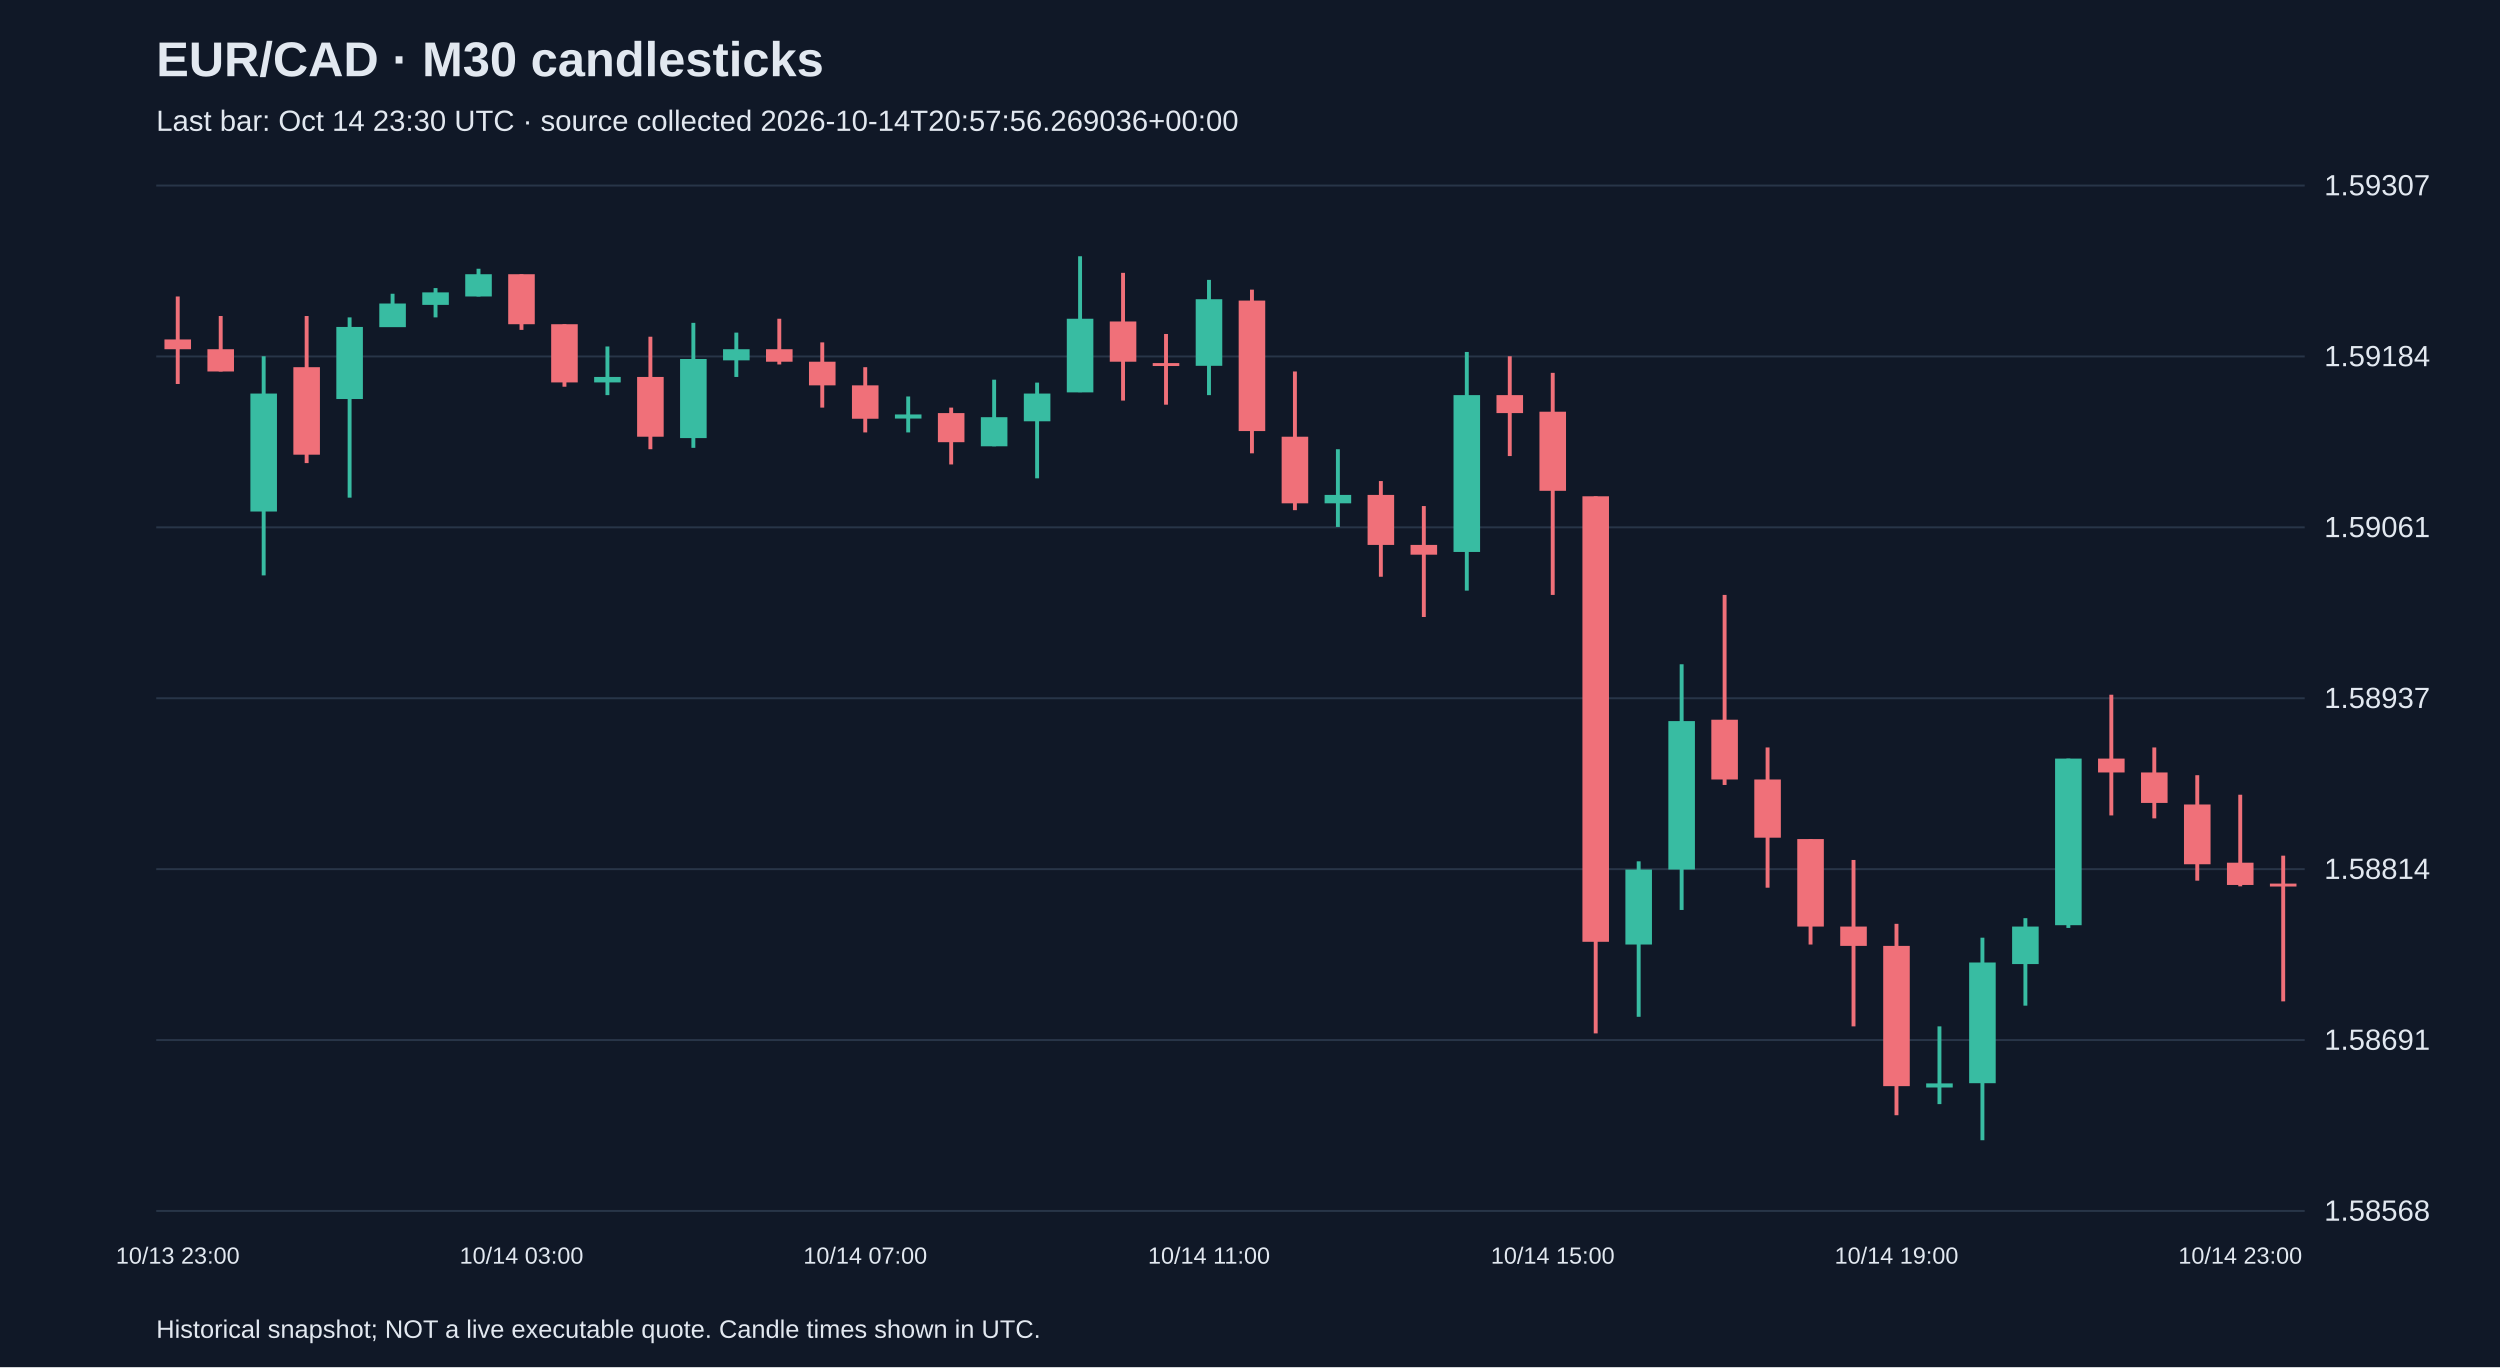
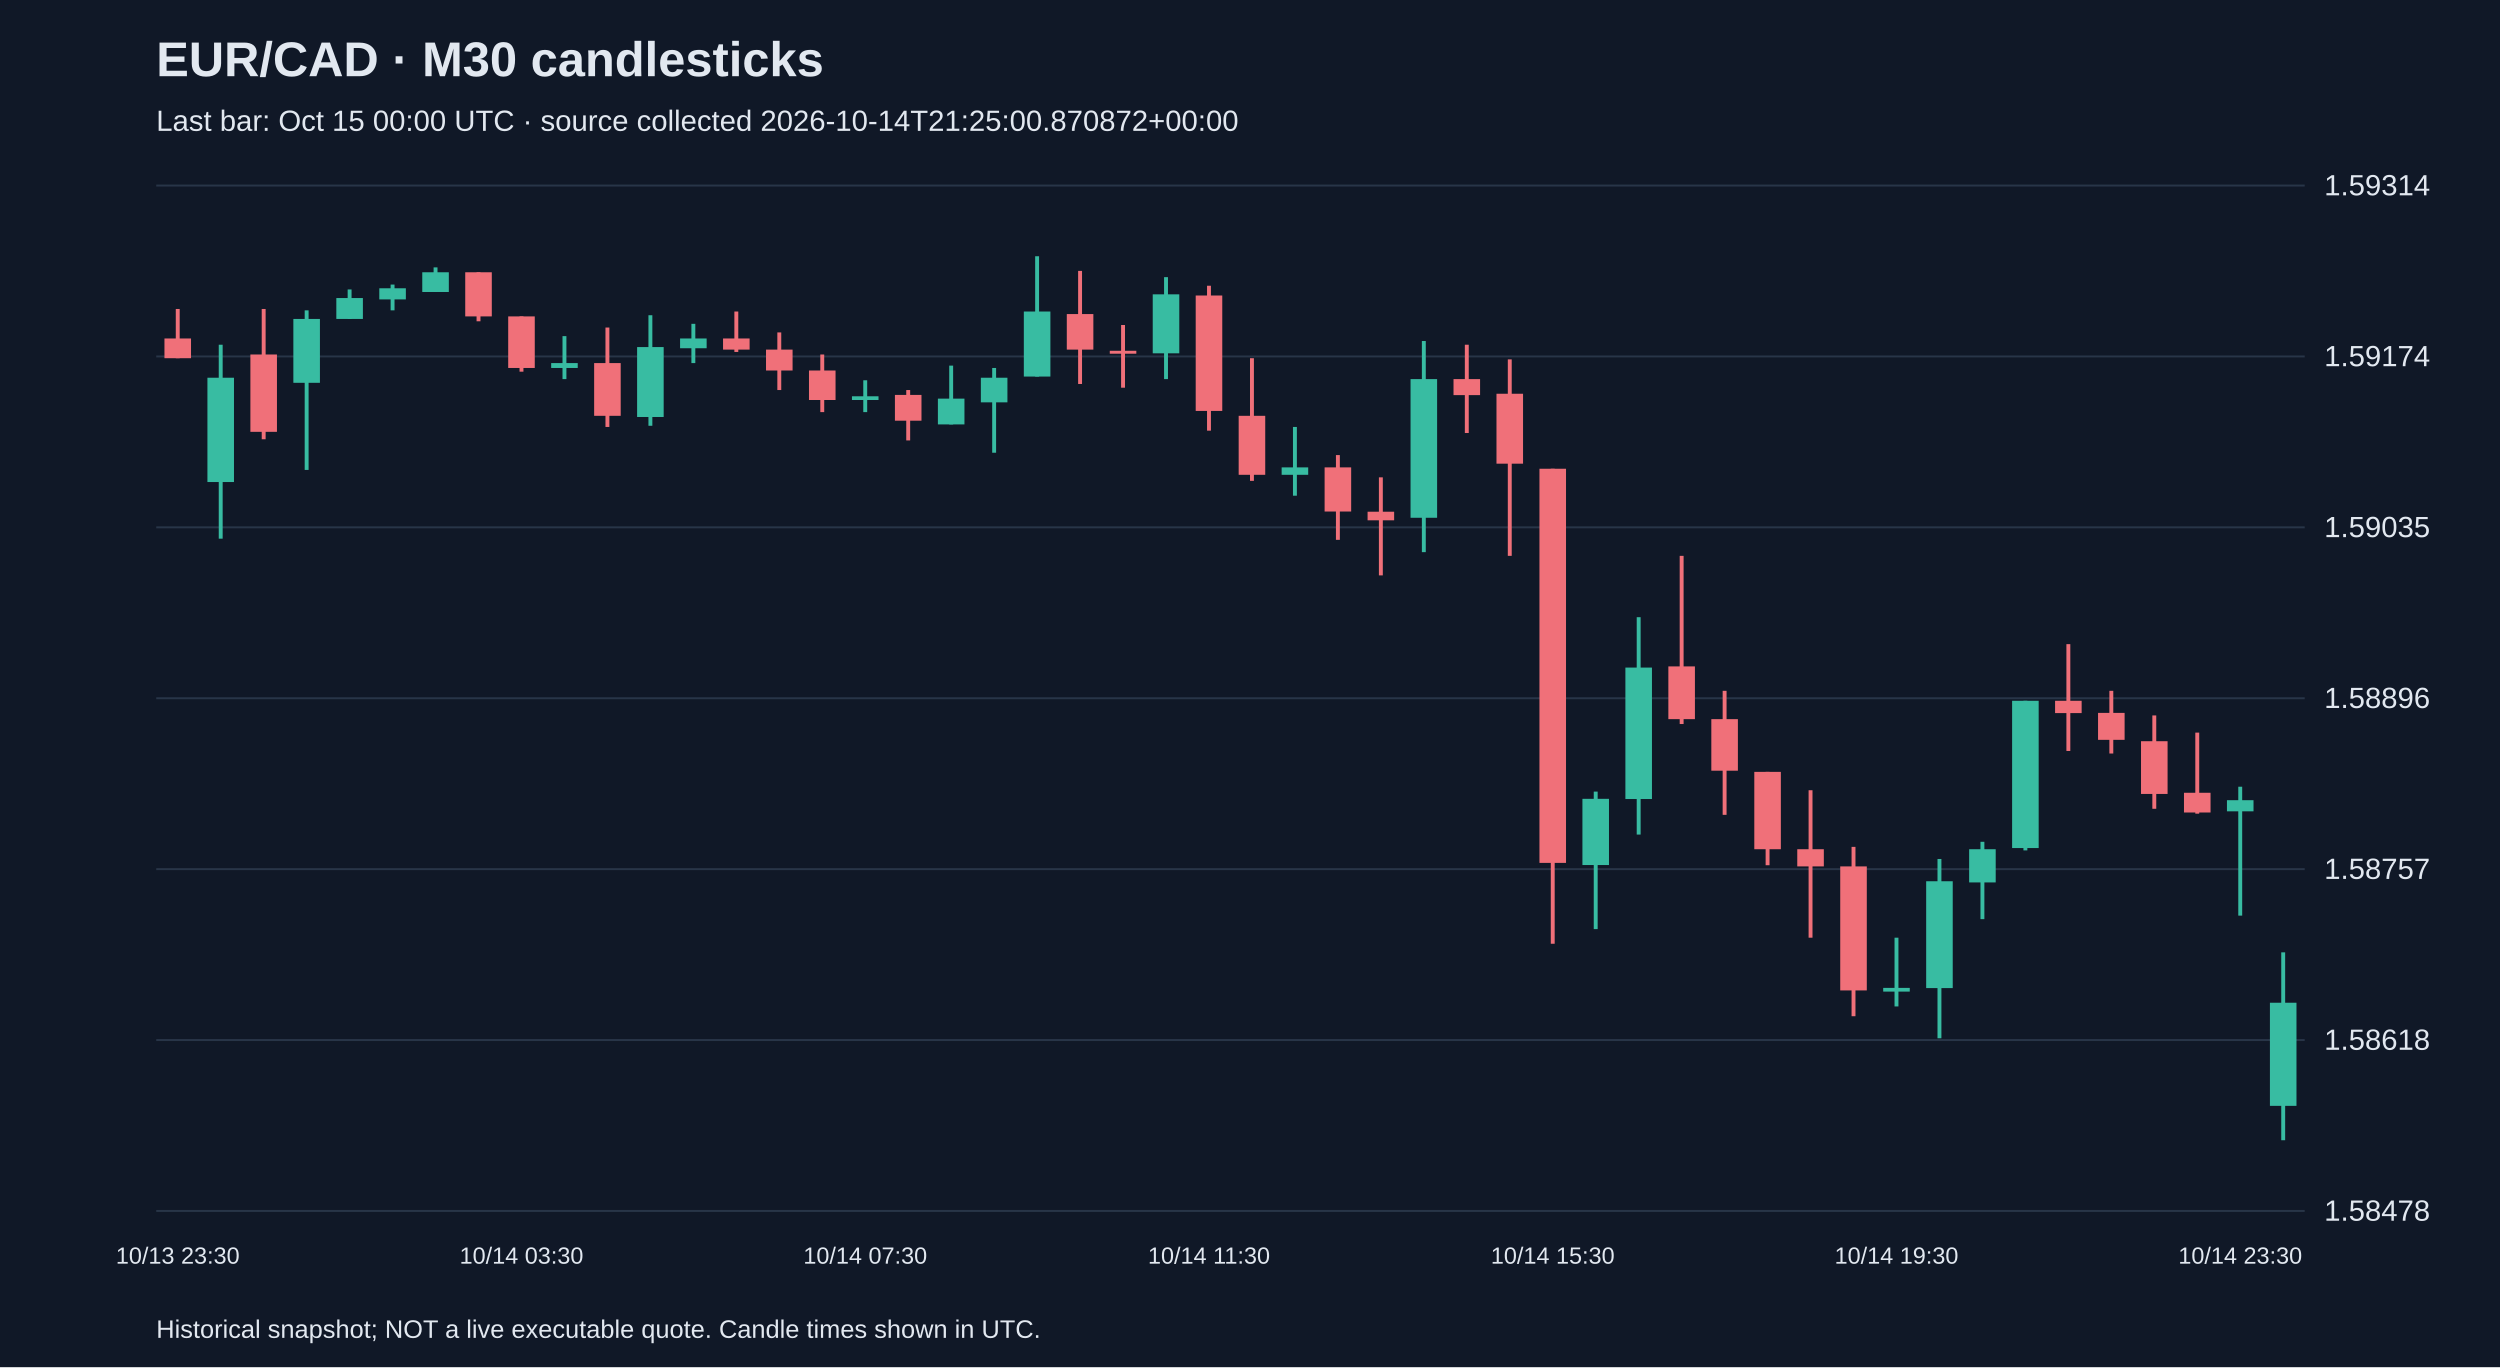
<svg xmlns="http://www.w3.org/2000/svg" viewBox="0 0 1280 700">
  <rect width="100%" height="100%" fill="#101827" />
  <style>text{font-family:Arial,sans-serif;fill:#e2e8f0}</style>
  <text x="80" y="39" font-size="25" font-weight="bold">EUR/CAD · M30 candlesticks</text>
-   <text x="80" y="67" font-size="15" fill="#a6b1c5">Last bar: Oct 14 23:30 UTC · source collected 2026-10-14T20:57:56.269036+00:00</text>
+   <text x="80" y="67" font-size="15" fill="#a6b1c5">Last bar: Oct 15 00:00 UTC · source collected 2026-10-14T21:25:00.870872+00:00</text>
  <line x1="80" y1="620.0" x2="1180" y2="620.0" stroke="#283548" />
-   <text x="1190" y="625.0" font-size="15">1.58568</text>
+   <text x="1190" y="625.0" font-size="15">1.58478</text>
  <line x1="80" y1="532.5" x2="1180" y2="532.5" stroke="#283548" />
-   <text x="1190" y="537.5" font-size="15">1.58691</text>
+   <text x="1190" y="537.5" font-size="15">1.58618</text>
  <line x1="80" y1="445.0" x2="1180" y2="445.0" stroke="#283548" />
-   <text x="1190" y="450.0" font-size="15">1.58814</text>
+   <text x="1190" y="450.0" font-size="15">1.58757</text>
  <line x1="80" y1="357.5" x2="1180" y2="357.5" stroke="#283548" />
-   <text x="1190" y="362.5" font-size="15">1.58937</text>
+   <text x="1190" y="362.5" font-size="15">1.58896</text>
  <line x1="80" y1="270.0" x2="1180" y2="270.0" stroke="#283548" />
-   <text x="1190" y="275.0" font-size="15">1.59061</text>
+   <text x="1190" y="275.0" font-size="15">1.59035</text>
  <line x1="80" y1="182.5" x2="1180" y2="182.5" stroke="#283548" />
-   <text x="1190" y="187.5" font-size="15">1.59184</text>
+   <text x="1190" y="187.5" font-size="15">1.59174</text>
  <line x1="80" y1="95.0" x2="1180" y2="95.0" stroke="#283548" />
-   <text x="1190" y="100.0" font-size="15">1.59307</text>
-   <line x1="91.0" y1="151.8" x2="91.0" y2="196.6" stroke="#f07079" stroke-width="2" />
-   <rect x="84.2" y="173.8" width="13.6" height="5.0" fill="#f07079" />
-   <text x="91.0" y="647" text-anchor="middle" font-size="12">10/13 23:00</text>
-   <line x1="113.0" y1="161.8" x2="113.0" y2="190.2" stroke="#f07079" stroke-width="2" />
-   <rect x="106.2" y="178.8" width="13.6" height="11.4" fill="#f07079" />
-   <line x1="135.0" y1="182.4" x2="135.0" y2="294.6" stroke="#38bca2" stroke-width="2" />
-   <rect x="128.2" y="201.5" width="13.6" height="60.4" fill="#38bca2" />
-   <line x1="157.0" y1="161.8" x2="157.0" y2="237.1" stroke="#f07079" stroke-width="2" />
-   <rect x="150.2" y="188.0" width="13.6" height="44.8" fill="#f07079" />
-   <line x1="179.0" y1="162.5" x2="179.0" y2="254.8" stroke="#38bca2" stroke-width="2" />
-   <rect x="172.2" y="167.4" width="13.6" height="36.9" fill="#38bca2" />
-   <line x1="201.0" y1="150.4" x2="201.0" y2="167.4" stroke="#38bca2" stroke-width="2" />
-   <rect x="194.2" y="155.4" width="13.6" height="12.1" fill="#38bca2" />
-   <line x1="223.0" y1="147.5" x2="223.0" y2="162.5" stroke="#38bca2" stroke-width="2" />
-   <rect x="216.2" y="149.7" width="13.6" height="6.4" fill="#38bca2" />
-   <line x1="245.0" y1="137.6" x2="245.0" y2="151.8" stroke="#38bca2" stroke-width="2" />
-   <rect x="238.2" y="140.4" width="13.6" height="11.4" fill="#38bca2" />
-   <line x1="267.0" y1="140.4" x2="267.0" y2="168.9" stroke="#f07079" stroke-width="2" />
-   <rect x="260.2" y="140.4" width="13.6" height="25.6" fill="#f07079" />
-   <text x="267.0" y="647" text-anchor="middle" font-size="12">10/14 03:00</text>
-   <line x1="289.0" y1="166.0" x2="289.0" y2="198.0" stroke="#f07079" stroke-width="2" />
-   <rect x="282.2" y="166.0" width="13.6" height="29.8" fill="#f07079" />
-   <line x1="311.0" y1="177.4" x2="311.0" y2="202.3" stroke="#38bca2" stroke-width="2" />
-   <rect x="304.2" y="193.0" width="13.6" height="2.8" fill="#38bca2" />
-   <line x1="333.0" y1="172.4" x2="333.0" y2="230.0" stroke="#f07079" stroke-width="2" />
-   <rect x="326.2" y="193.0" width="13.6" height="30.6" fill="#f07079" />
-   <line x1="355.0" y1="165.3" x2="355.0" y2="229.3" stroke="#38bca2" stroke-width="2" />
-   <rect x="348.2" y="183.8" width="13.6" height="40.5" fill="#38bca2" />
-   <line x1="377.0" y1="170.3" x2="377.0" y2="193.0" stroke="#38bca2" stroke-width="2" />
-   <rect x="370.2" y="178.8" width="13.6" height="5.7" fill="#38bca2" />
-   <line x1="399.0" y1="163.2" x2="399.0" y2="186.6" stroke="#f07079" stroke-width="2" />
-   <rect x="392.2" y="178.8" width="13.6" height="6.4" fill="#f07079" />
-   <line x1="421.0" y1="175.3" x2="421.0" y2="208.7" stroke="#f07079" stroke-width="2" />
-   <rect x="414.2" y="185.2" width="13.6" height="12.1" fill="#f07079" />
-   <line x1="443.0" y1="188.0" x2="443.0" y2="221.4" stroke="#f07079" stroke-width="2" />
-   <rect x="436.2" y="197.3" width="13.6" height="17.1" fill="#f07079" />
-   <text x="443.0" y="647" text-anchor="middle" font-size="12">10/14 07:00</text>
-   <line x1="465.0" y1="203.0" x2="465.0" y2="221.4" stroke="#38bca2" stroke-width="2" />
-   <rect x="458.2" y="212.2" width="13.6" height="2.1" fill="#38bca2" />
-   <line x1="487.0" y1="208.7" x2="487.0" y2="237.8" stroke="#f07079" stroke-width="2" />
-   <rect x="480.2" y="211.5" width="13.6" height="14.9" fill="#f07079" />
-   <line x1="509.0" y1="194.4" x2="509.0" y2="228.5" stroke="#38bca2" stroke-width="2" />
-   <rect x="502.2" y="213.6" width="13.6" height="14.9" fill="#38bca2" />
-   <line x1="531.0" y1="195.9" x2="531.0" y2="244.9" stroke="#38bca2" stroke-width="2" />
-   <rect x="524.2" y="201.5" width="13.6" height="14.2" fill="#38bca2" />
-   <line x1="553.0" y1="131.2" x2="553.0" y2="200.8" stroke="#38bca2" stroke-width="2" />
-   <rect x="546.2" y="163.2" width="13.6" height="37.7" fill="#38bca2" />
-   <line x1="575.0" y1="139.7" x2="575.0" y2="205.1" stroke="#f07079" stroke-width="2" />
-   <rect x="568.2" y="164.6" width="13.6" height="20.6" fill="#f07079" />
-   <line x1="597.0" y1="171.0" x2="597.0" y2="207.2" stroke="#f07079" stroke-width="2" />
-   <rect x="590.2" y="185.9" width="13.6" height="1.5" fill="#f07079" />
-   <line x1="619.0" y1="143.3" x2="619.0" y2="202.3" stroke="#38bca2" stroke-width="2" />
-   <rect x="612.2" y="153.2" width="13.6" height="34.1" fill="#38bca2" />
-   <text x="619.0" y="647" text-anchor="middle" font-size="12">10/14 11:00</text>
-   <line x1="641.0" y1="148.3" x2="641.0" y2="232.1" stroke="#f07079" stroke-width="2" />
-   <rect x="634.2" y="153.9" width="13.6" height="66.8" fill="#f07079" />
-   <line x1="663.0" y1="190.2" x2="663.0" y2="261.2" stroke="#f07079" stroke-width="2" />
-   <rect x="656.2" y="223.6" width="13.6" height="34.1" fill="#f07079" />
-   <line x1="685.0" y1="230.0" x2="685.0" y2="269.8" stroke="#38bca2" stroke-width="2" />
-   <rect x="678.2" y="253.4" width="13.6" height="4.3" fill="#38bca2" />
-   <line x1="707.0" y1="246.3" x2="707.0" y2="295.3" stroke="#f07079" stroke-width="2" />
-   <rect x="700.2" y="253.4" width="13.6" height="25.6" fill="#f07079" />
-   <line x1="729.0" y1="259.1" x2="729.0" y2="315.9" stroke="#f07079" stroke-width="2" />
-   <rect x="722.2" y="279.0" width="13.6" height="5.0" fill="#f07079" />
-   <line x1="751.0" y1="180.2" x2="751.0" y2="302.4" stroke="#38bca2" stroke-width="2" />
-   <rect x="744.2" y="202.3" width="13.6" height="80.3" fill="#38bca2" />
-   <line x1="773.0" y1="182.4" x2="773.0" y2="233.5" stroke="#f07079" stroke-width="2" />
-   <rect x="766.2" y="202.3" width="13.6" height="9.2" fill="#f07079" />
-   <line x1="795.0" y1="190.9" x2="795.0" y2="304.6" stroke="#f07079" stroke-width="2" />
-   <rect x="788.2" y="210.8" width="13.6" height="40.5" fill="#f07079" />
-   <text x="795.0" y="647" text-anchor="middle" font-size="12">10/14 15:00</text>
-   <line x1="817.0" y1="254.1" x2="817.0" y2="529.1" stroke="#f07079" stroke-width="2" />
-   <rect x="810.2" y="254.1" width="13.6" height="228.1" fill="#f07079" />
-   <line x1="839.0" y1="441.0" x2="839.0" y2="520.6" stroke="#38bca2" stroke-width="2" />
-   <rect x="832.2" y="445.2" width="13.6" height="38.4" fill="#38bca2" />
-   <line x1="861.0" y1="340.1" x2="861.0" y2="465.9" stroke="#38bca2" stroke-width="2" />
-   <rect x="854.2" y="369.2" width="13.6" height="76.0" fill="#38bca2" />
-   <line x1="883.0" y1="304.6" x2="883.0" y2="401.9" stroke="#f07079" stroke-width="2" />
-   <rect x="876.2" y="368.5" width="13.6" height="30.6" fill="#f07079" />
-   <line x1="905.0" y1="382.7" x2="905.0" y2="454.5" stroke="#f07079" stroke-width="2" />
-   <rect x="898.2" y="399.1" width="13.6" height="29.8" fill="#f07079" />
-   <line x1="927.0" y1="429.6" x2="927.0" y2="483.6" stroke="#f07079" stroke-width="2" />
-   <rect x="920.2" y="429.6" width="13.6" height="44.8" fill="#f07079" />
-   <line x1="949.0" y1="440.3" x2="949.0" y2="525.5" stroke="#f07079" stroke-width="2" />
-   <rect x="942.2" y="474.4" width="13.6" height="9.9" fill="#f07079" />
-   <line x1="971.0" y1="473.0" x2="971.0" y2="571.0" stroke="#f07079" stroke-width="2" />
-   <rect x="964.2" y="484.3" width="13.6" height="71.8" fill="#f07079" />
-   <text x="971.0" y="647" text-anchor="middle" font-size="12">10/14 19:00</text>
-   <line x1="993.0" y1="525.5" x2="993.0" y2="565.3" stroke="#38bca2" stroke-width="2" />
-   <rect x="986.2" y="554.7" width="13.6" height="2.1" fill="#38bca2" />
-   <line x1="1015.0" y1="480.1" x2="1015.0" y2="583.8" stroke="#38bca2" stroke-width="2" />
-   <rect x="1008.2" y="492.8" width="13.6" height="61.8" fill="#38bca2" />
-   <line x1="1037.0" y1="470.1" x2="1037.0" y2="514.9" stroke="#38bca2" stroke-width="2" />
-   <rect x="1030.2" y="474.4" width="13.6" height="19.2" fill="#38bca2" />
-   <line x1="1059.0" y1="388.4" x2="1059.0" y2="475.1" stroke="#38bca2" stroke-width="2" />
-   <rect x="1052.2" y="388.4" width="13.6" height="85.3" fill="#38bca2" />
-   <line x1="1081.0" y1="355.7" x2="1081.0" y2="417.5" stroke="#f07079" stroke-width="2" />
-   <rect x="1074.2" y="388.4" width="13.6" height="7.1" fill="#f07079" />
-   <line x1="1103.0" y1="382.7" x2="1103.0" y2="419.0" stroke="#f07079" stroke-width="2" />
-   <rect x="1096.2" y="395.5" width="13.6" height="15.6" fill="#f07079" />
-   <line x1="1125.0" y1="396.9" x2="1125.0" y2="450.9" stroke="#f07079" stroke-width="2" />
-   <rect x="1118.2" y="411.9" width="13.6" height="30.6" fill="#f07079" />
-   <line x1="1147.0" y1="406.9" x2="1147.0" y2="453.8" stroke="#f07079" stroke-width="2" />
-   <rect x="1140.2" y="441.7" width="13.6" height="11.4" fill="#f07079" />
-   <text x="1147.0" y="647" text-anchor="middle" font-size="12">10/14 23:00</text>
-   <line x1="1169.0" y1="438.1" x2="1169.0" y2="512.7" stroke="#f07079" stroke-width="2" />
-   <rect x="1162.2" y="452.4" width="13.6" height="1.5" fill="#f07079" />
+   <text x="1190" y="100.0" font-size="15">1.59314</text>
+   <line x1="91.0" y1="158.2" x2="91.0" y2="183.4" stroke="#f07079" stroke-width="2" />
+   <rect x="84.2" y="173.3" width="13.6" height="10.1" fill="#f07079" />
+   <text x="91.0" y="647" text-anchor="middle" font-size="12">10/13 23:30</text>
+   <line x1="113.0" y1="176.5" x2="113.0" y2="275.8" stroke="#38bca2" stroke-width="2" />
+   <rect x="106.2" y="193.4" width="13.6" height="53.4" fill="#38bca2" />
+   <line x1="135.0" y1="158.2" x2="135.0" y2="224.9" stroke="#f07079" stroke-width="2" />
+   <rect x="128.2" y="181.5" width="13.6" height="39.6" fill="#f07079" />
+   <line x1="157.0" y1="158.9" x2="157.0" y2="240.6" stroke="#38bca2" stroke-width="2" />
+   <rect x="150.2" y="163.3" width="13.6" height="32.7" fill="#38bca2" />
+   <line x1="179.0" y1="148.2" x2="179.0" y2="163.3" stroke="#38bca2" stroke-width="2" />
+   <rect x="172.2" y="152.6" width="13.6" height="10.7" fill="#38bca2" />
+   <line x1="201.0" y1="145.7" x2="201.0" y2="158.9" stroke="#38bca2" stroke-width="2" />
+   <rect x="194.2" y="147.6" width="13.6" height="5.7" fill="#38bca2" />
+   <line x1="223.0" y1="136.9" x2="223.0" y2="149.4" stroke="#38bca2" stroke-width="2" />
+   <rect x="216.2" y="139.4" width="13.6" height="10.1" fill="#38bca2" />
+   <line x1="245.0" y1="139.4" x2="245.0" y2="164.5" stroke="#f07079" stroke-width="2" />
+   <rect x="238.2" y="139.4" width="13.6" height="22.6" fill="#f07079" />
+   <line x1="267.0" y1="162.0" x2="267.0" y2="190.3" stroke="#f07079" stroke-width="2" />
+   <rect x="260.2" y="162.0" width="13.6" height="26.4" fill="#f07079" />
+   <text x="267.0" y="647" text-anchor="middle" font-size="12">10/14 03:30</text>
+   <line x1="289.0" y1="172.1" x2="289.0" y2="194.1" stroke="#38bca2" stroke-width="2" />
+   <rect x="282.2" y="185.9" width="13.6" height="2.5" fill="#38bca2" />
+   <line x1="311.0" y1="167.7" x2="311.0" y2="218.6" stroke="#f07079" stroke-width="2" />
+   <rect x="304.2" y="185.9" width="13.6" height="27.0" fill="#f07079" />
+   <line x1="333.0" y1="161.4" x2="333.0" y2="218.0" stroke="#38bca2" stroke-width="2" />
+   <rect x="326.2" y="177.7" width="13.6" height="35.8" fill="#38bca2" />
+   <line x1="355.0" y1="165.8" x2="355.0" y2="185.9" stroke="#38bca2" stroke-width="2" />
+   <rect x="348.2" y="173.3" width="13.6" height="5.0" fill="#38bca2" />
+   <line x1="377.0" y1="159.5" x2="377.0" y2="180.2" stroke="#f07079" stroke-width="2" />
+   <rect x="370.2" y="173.3" width="13.6" height="5.7" fill="#f07079" />
+   <line x1="399.0" y1="170.2" x2="399.0" y2="199.7" stroke="#f07079" stroke-width="2" />
+   <rect x="392.2" y="179.0" width="13.6" height="10.7" fill="#f07079" />
+   <line x1="421.0" y1="181.5" x2="421.0" y2="211.0" stroke="#f07079" stroke-width="2" />
+   <rect x="414.2" y="189.7" width="13.6" height="15.1" fill="#f07079" />
+   <line x1="443.0" y1="194.7" x2="443.0" y2="211.0" stroke="#38bca2" stroke-width="2" />
+   <rect x="436.2" y="202.9" width="13.6" height="1.9" fill="#38bca2" />
+   <text x="443.0" y="647" text-anchor="middle" font-size="12">10/14 07:30</text>
+   <line x1="465.0" y1="199.7" x2="465.0" y2="225.5" stroke="#f07079" stroke-width="2" />
+   <rect x="458.2" y="202.2" width="13.6" height="13.2" fill="#f07079" />
+   <line x1="487.0" y1="187.2" x2="487.0" y2="217.3" stroke="#38bca2" stroke-width="2" />
+   <rect x="480.2" y="204.1" width="13.6" height="13.2" fill="#38bca2" />
+   <line x1="509.0" y1="188.4" x2="509.0" y2="231.8" stroke="#38bca2" stroke-width="2" />
+   <rect x="502.2" y="193.4" width="13.6" height="12.6" fill="#38bca2" />
+   <line x1="531.0" y1="131.2" x2="531.0" y2="192.8" stroke="#38bca2" stroke-width="2" />
+   <rect x="524.2" y="159.5" width="13.6" height="33.3" fill="#38bca2" />
+   <line x1="553.0" y1="138.7" x2="553.0" y2="196.6" stroke="#f07079" stroke-width="2" />
+   <rect x="546.2" y="160.8" width="13.6" height="18.2" fill="#f07079" />
+   <line x1="575.0" y1="166.4" x2="575.0" y2="198.5" stroke="#f07079" stroke-width="2" />
+   <rect x="568.2" y="179.6" width="13.6" height="1.5" fill="#f07079" />
+   <line x1="597.0" y1="141.9" x2="597.0" y2="194.1" stroke="#38bca2" stroke-width="2" />
+   <rect x="590.2" y="150.7" width="13.6" height="30.2" fill="#38bca2" />
+   <line x1="619.0" y1="146.3" x2="619.0" y2="220.5" stroke="#f07079" stroke-width="2" />
+   <rect x="612.2" y="151.3" width="13.6" height="59.1" fill="#f07079" />
+   <text x="619.0" y="647" text-anchor="middle" font-size="12">10/14 11:30</text>
+   <line x1="641.0" y1="183.4" x2="641.0" y2="246.2" stroke="#f07079" stroke-width="2" />
+   <rect x="634.2" y="212.9" width="13.6" height="30.2" fill="#f07079" />
+   <line x1="663.0" y1="218.6" x2="663.0" y2="253.8" stroke="#38bca2" stroke-width="2" />
+   <rect x="656.2" y="239.3" width="13.6" height="3.8" fill="#38bca2" />
+   <line x1="685.0" y1="233.0" x2="685.0" y2="276.4" stroke="#f07079" stroke-width="2" />
+   <rect x="678.2" y="239.3" width="13.6" height="22.6" fill="#f07079" />
+   <line x1="707.0" y1="244.4" x2="707.0" y2="294.6" stroke="#f07079" stroke-width="2" />
+   <rect x="700.2" y="262.0" width="13.6" height="4.4" fill="#f07079" />
+   <line x1="729.0" y1="174.6" x2="729.0" y2="282.7" stroke="#38bca2" stroke-width="2" />
+   <rect x="722.2" y="194.1" width="13.6" height="71.0" fill="#38bca2" />
+   <line x1="751.0" y1="176.5" x2="751.0" y2="221.7" stroke="#f07079" stroke-width="2" />
+   <rect x="744.2" y="194.1" width="13.6" height="8.2" fill="#f07079" />
+   <line x1="773.0" y1="184.0" x2="773.0" y2="284.6" stroke="#f07079" stroke-width="2" />
+   <rect x="766.2" y="201.6" width="13.6" height="35.8" fill="#f07079" />
+   <line x1="795.0" y1="240.0" x2="795.0" y2="483.2" stroke="#f07079" stroke-width="2" />
+   <rect x="788.2" y="240.0" width="13.6" height="201.8" fill="#f07079" />
+   <text x="795.0" y="647" text-anchor="middle" font-size="12">10/14 15:30</text>
+   <line x1="817.0" y1="405.3" x2="817.0" y2="475.7" stroke="#38bca2" stroke-width="2" />
+   <rect x="810.2" y="409.0" width="13.6" height="33.9" fill="#38bca2" />
+   <line x1="839.0" y1="316.0" x2="839.0" y2="427.3" stroke="#38bca2" stroke-width="2" />
+   <rect x="832.2" y="341.8" width="13.6" height="67.3" fill="#38bca2" />
+   <line x1="861.0" y1="284.6" x2="861.0" y2="370.7" stroke="#f07079" stroke-width="2" />
+   <rect x="854.2" y="341.2" width="13.6" height="27.0" fill="#f07079" />
+   <line x1="883.0" y1="353.7" x2="883.0" y2="417.2" stroke="#f07079" stroke-width="2" />
+   <rect x="876.2" y="368.2" width="13.6" height="26.4" fill="#f07079" />
+   <line x1="905.0" y1="395.2" x2="905.0" y2="443.0" stroke="#f07079" stroke-width="2" />
+   <rect x="898.2" y="395.2" width="13.6" height="39.6" fill="#f07079" />
+   <line x1="927.0" y1="404.6" x2="927.0" y2="480.1" stroke="#f07079" stroke-width="2" />
+   <rect x="920.2" y="434.8" width="13.6" height="8.8" fill="#f07079" />
+   <line x1="949.0" y1="433.6" x2="949.0" y2="520.3" stroke="#f07079" stroke-width="2" />
+   <rect x="942.2" y="443.6" width="13.6" height="63.5" fill="#f07079" />
+   <line x1="971.0" y1="480.1" x2="971.0" y2="515.3" stroke="#38bca2" stroke-width="2" />
+   <rect x="964.2" y="505.8" width="13.6" height="1.9" fill="#38bca2" />
+   <text x="971.0" y="647" text-anchor="middle" font-size="12">10/14 19:30</text>
+   <line x1="993.0" y1="439.8" x2="993.0" y2="531.6" stroke="#38bca2" stroke-width="2" />
+   <rect x="986.2" y="451.2" width="13.6" height="54.7" fill="#38bca2" />
+   <line x1="1015.0" y1="431.0" x2="1015.0" y2="470.6" stroke="#38bca2" stroke-width="2" />
+   <rect x="1008.2" y="434.8" width="13.6" height="17.0" fill="#38bca2" />
+   <line x1="1037.0" y1="358.8" x2="1037.0" y2="435.4" stroke="#38bca2" stroke-width="2" />
+   <rect x="1030.2" y="358.8" width="13.6" height="75.4" fill="#38bca2" />
+   <line x1="1059.0" y1="329.8" x2="1059.0" y2="384.5" stroke="#f07079" stroke-width="2" />
+   <rect x="1052.2" y="358.8" width="13.6" height="6.3" fill="#f07079" />
+   <line x1="1081.0" y1="353.7" x2="1081.0" y2="385.8" stroke="#f07079" stroke-width="2" />
+   <rect x="1074.2" y="365.0" width="13.6" height="13.8" fill="#f07079" />
+   <line x1="1103.0" y1="366.3" x2="1103.0" y2="414.1" stroke="#f07079" stroke-width="2" />
+   <rect x="1096.2" y="379.5" width="13.6" height="27.0" fill="#f07079" />
+   <line x1="1125.0" y1="375.1" x2="1125.0" y2="416.6" stroke="#f07079" stroke-width="2" />
+   <rect x="1118.2" y="405.9" width="13.6" height="10.1" fill="#f07079" />
+   <line x1="1147.0" y1="402.8" x2="1147.0" y2="468.8" stroke="#38bca2" stroke-width="2" />
+   <rect x="1140.2" y="409.7" width="13.6" height="5.7" fill="#38bca2" />
+   <text x="1147.0" y="647" text-anchor="middle" font-size="12">10/14 23:30</text>
+   <line x1="1169.0" y1="487.6" x2="1169.0" y2="583.8" stroke="#38bca2" stroke-width="2" />
+   <rect x="1162.2" y="513.4" width="13.6" height="52.8" fill="#38bca2" />
  <text x="80" y="685" font-size="13">Historical snapshot; NOT a live executable quote. Candle times shown in UTC.</text>
</svg>
